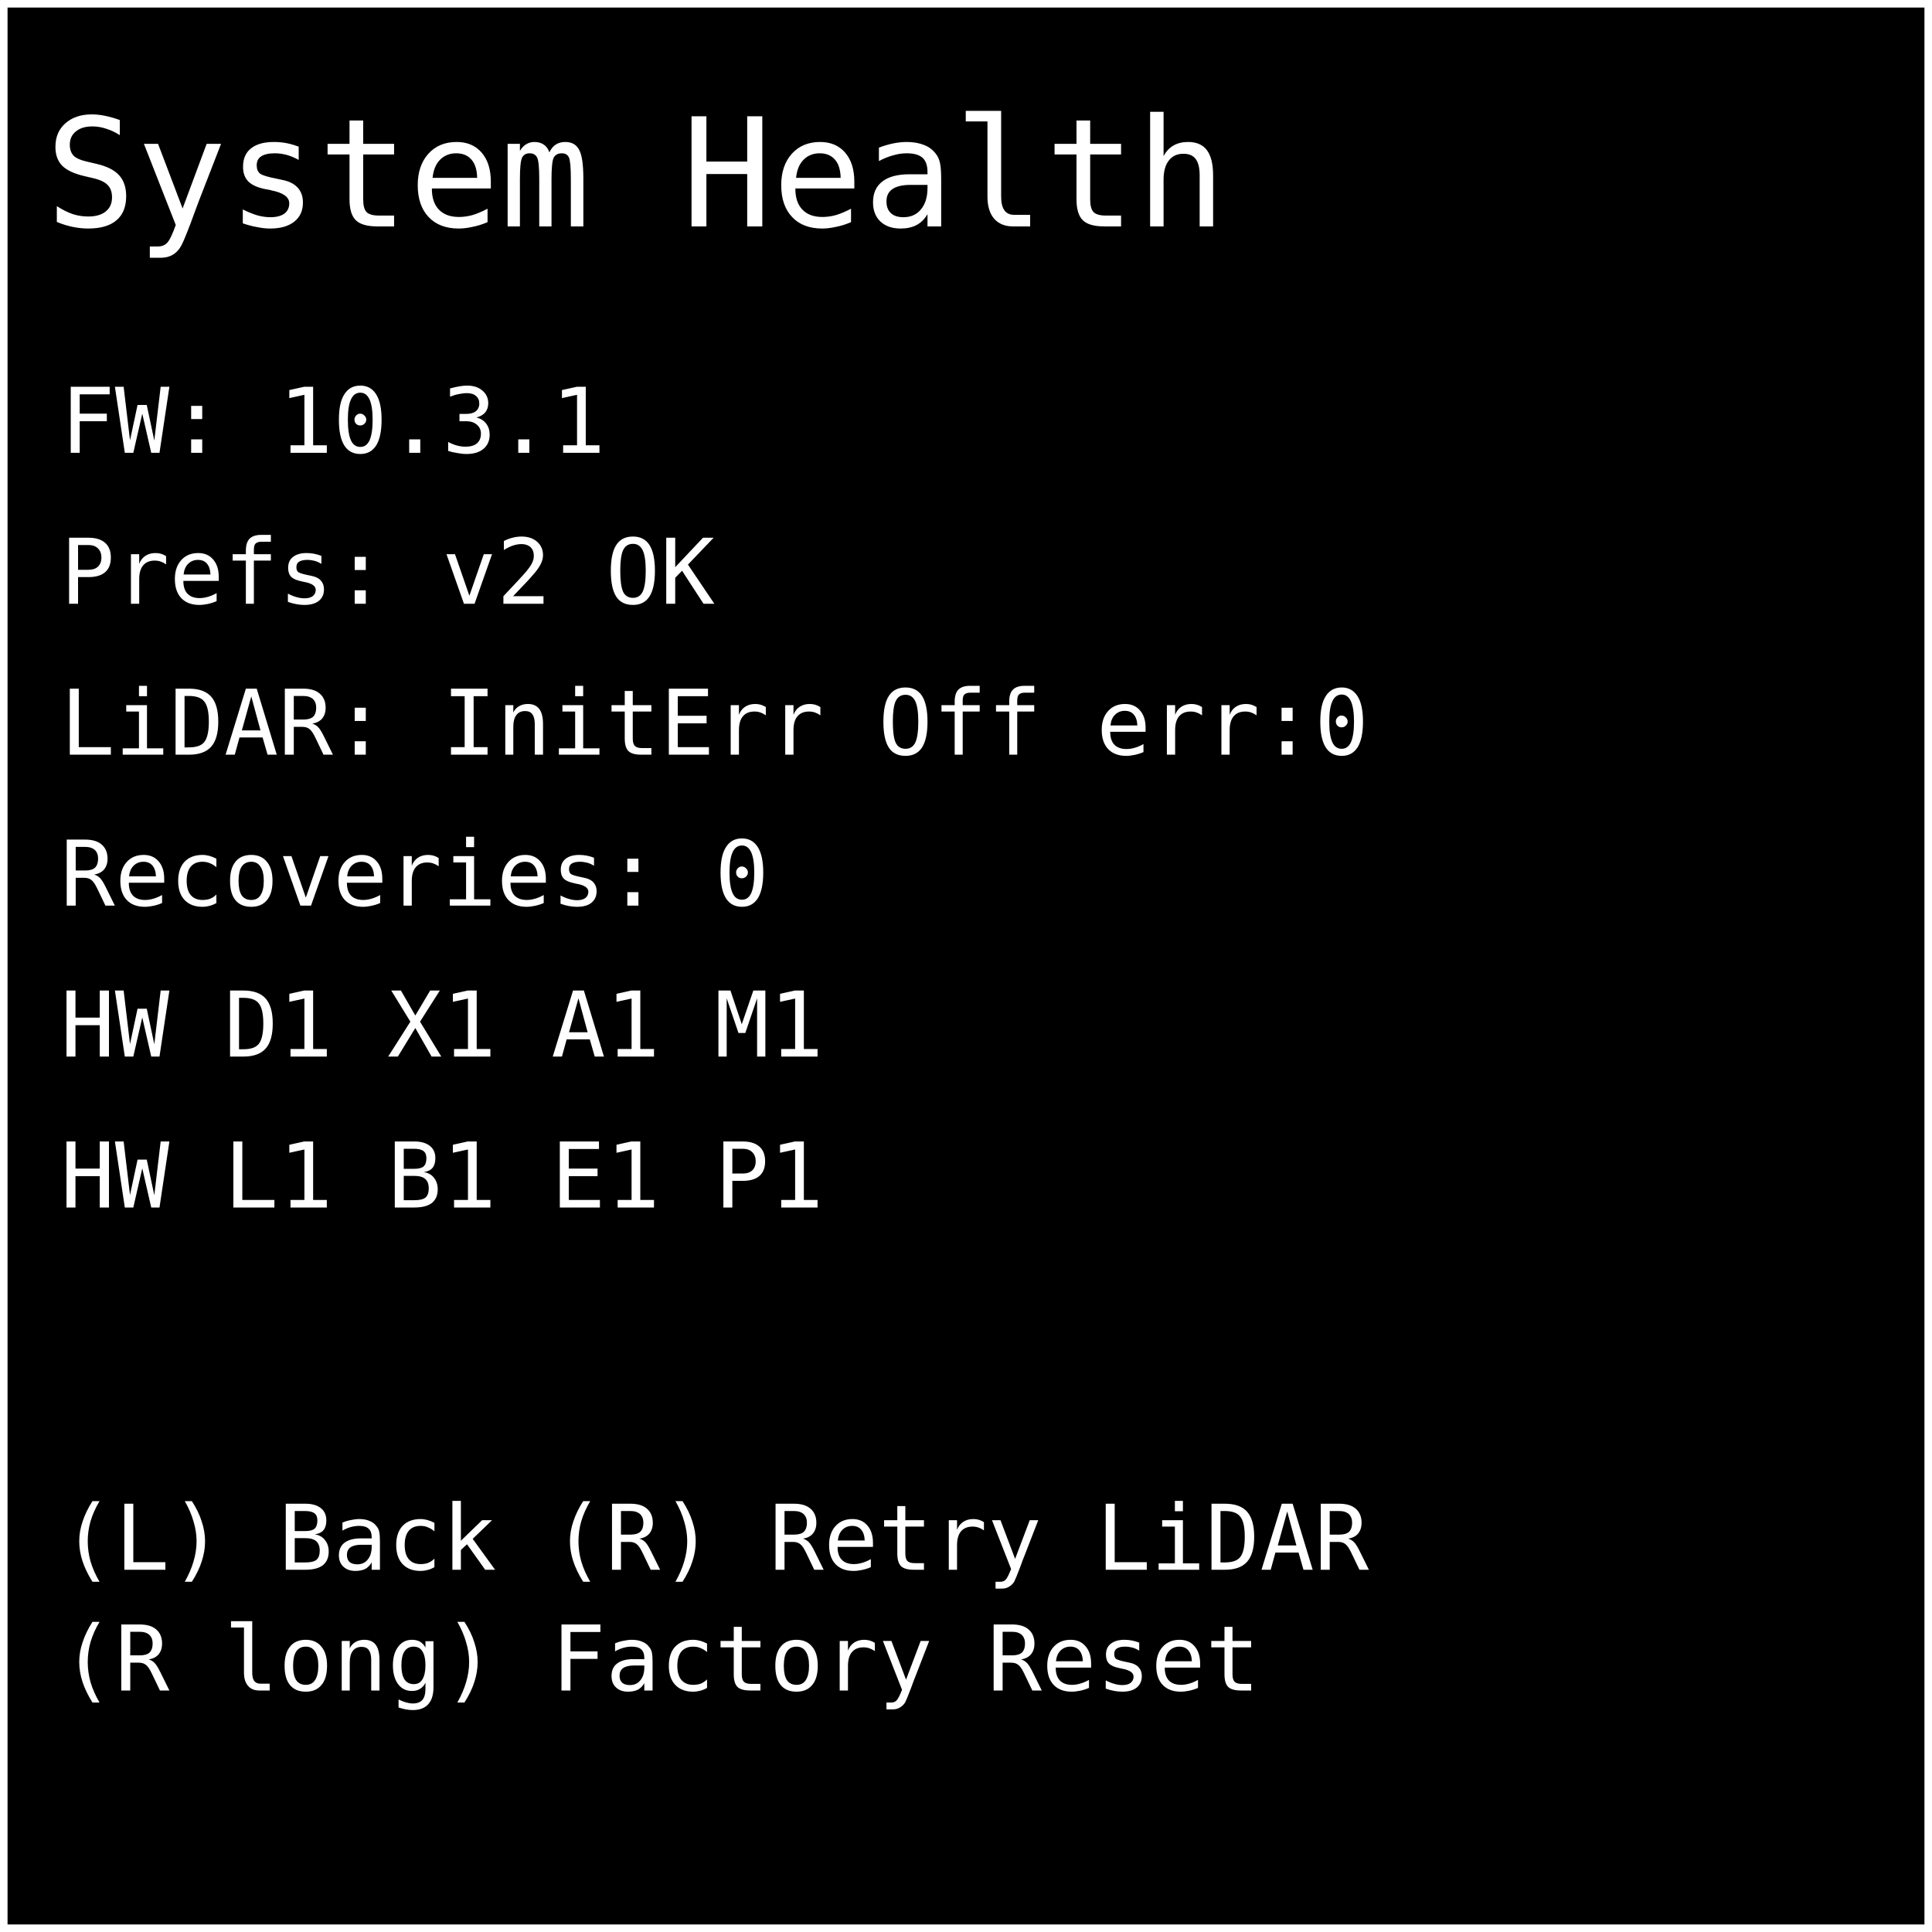
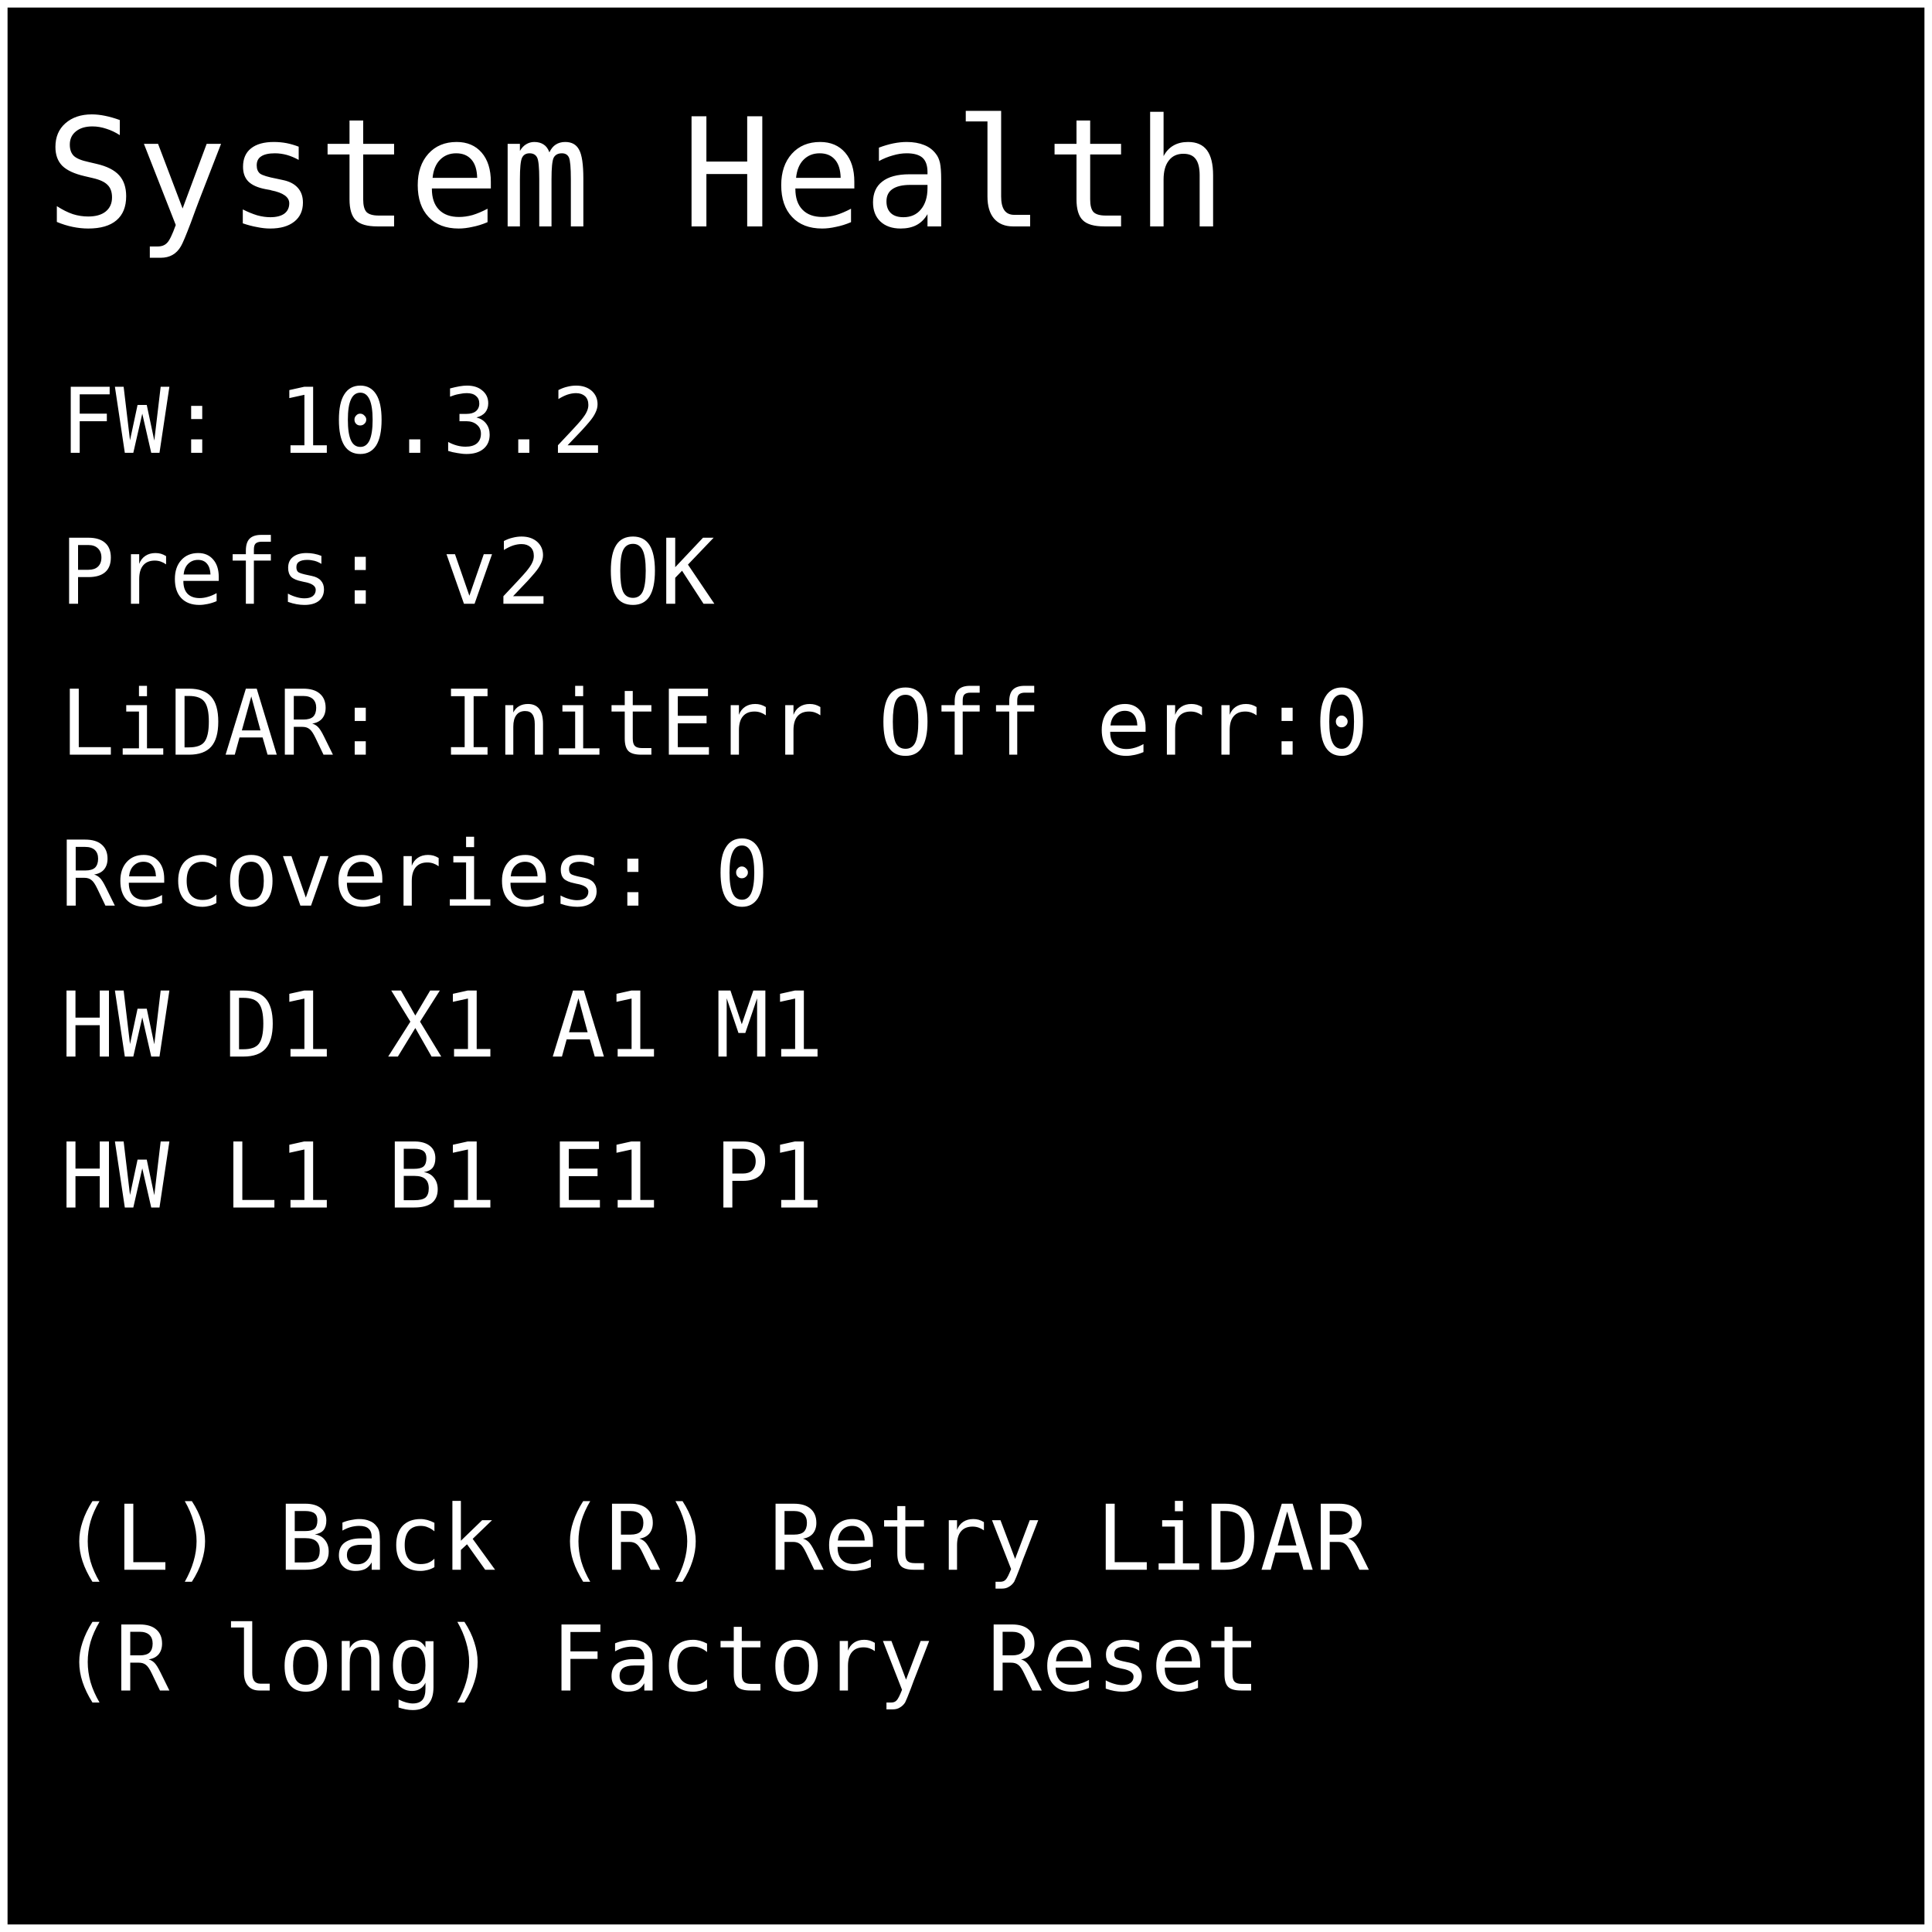
<svg xmlns="http://www.w3.org/2000/svg" width="512" height="512" viewBox="0 0 128 128">
  <rect x="0" y="0" width="128" height="128" fill="#000000" stroke="#ffffff" stroke-width="1" />
  <text x="3" y="15" font-family="monospace" font-size="10" fill="#ffffff">System Health</text>
-   <text x="4" y="30" font-family="monospace" font-size="6" fill="#ffffff">FW: 10.3.1</text>
+   <text x="4" y="30" font-family="monospace" font-size="6" fill="#ffffff">FW: 10.3.2</text>
  <text x="4" y="40" font-family="monospace" font-size="6" fill="#ffffff">Prefs: v2 OK</text>
  <text x="4" y="50" font-family="monospace" font-size="6" fill="#ffffff">LiDAR: InitErr Off err:0</text>
  <text x="4" y="60" font-family="monospace" font-size="6" fill="#ffffff">Recoveries: 0</text>
  <text x="4" y="70" font-family="monospace" font-size="6" fill="#ffffff">HW D1 X1 A1 M1</text>
  <text x="4" y="80" font-family="monospace" font-size="6" fill="#ffffff">HW L1 B1 E1 P1</text>
  <text x="4" y="104" font-family="monospace" font-size="6" fill="#ffffff"> (L) Back  (R) Retry LiDAR</text>
  <text x="4" y="112" font-family="monospace" font-size="6" fill="#ffffff"> (R long) Factory Reset</text>
</svg>
